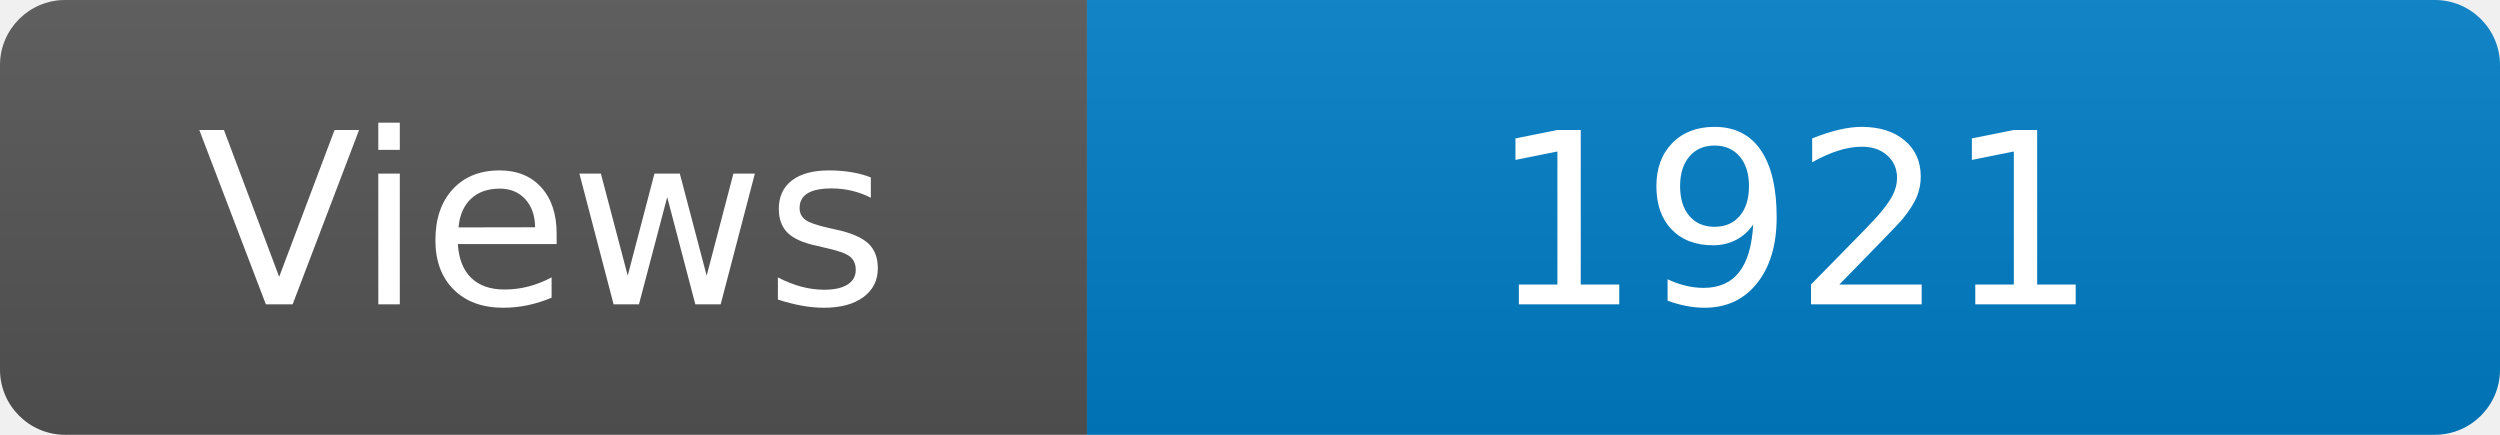
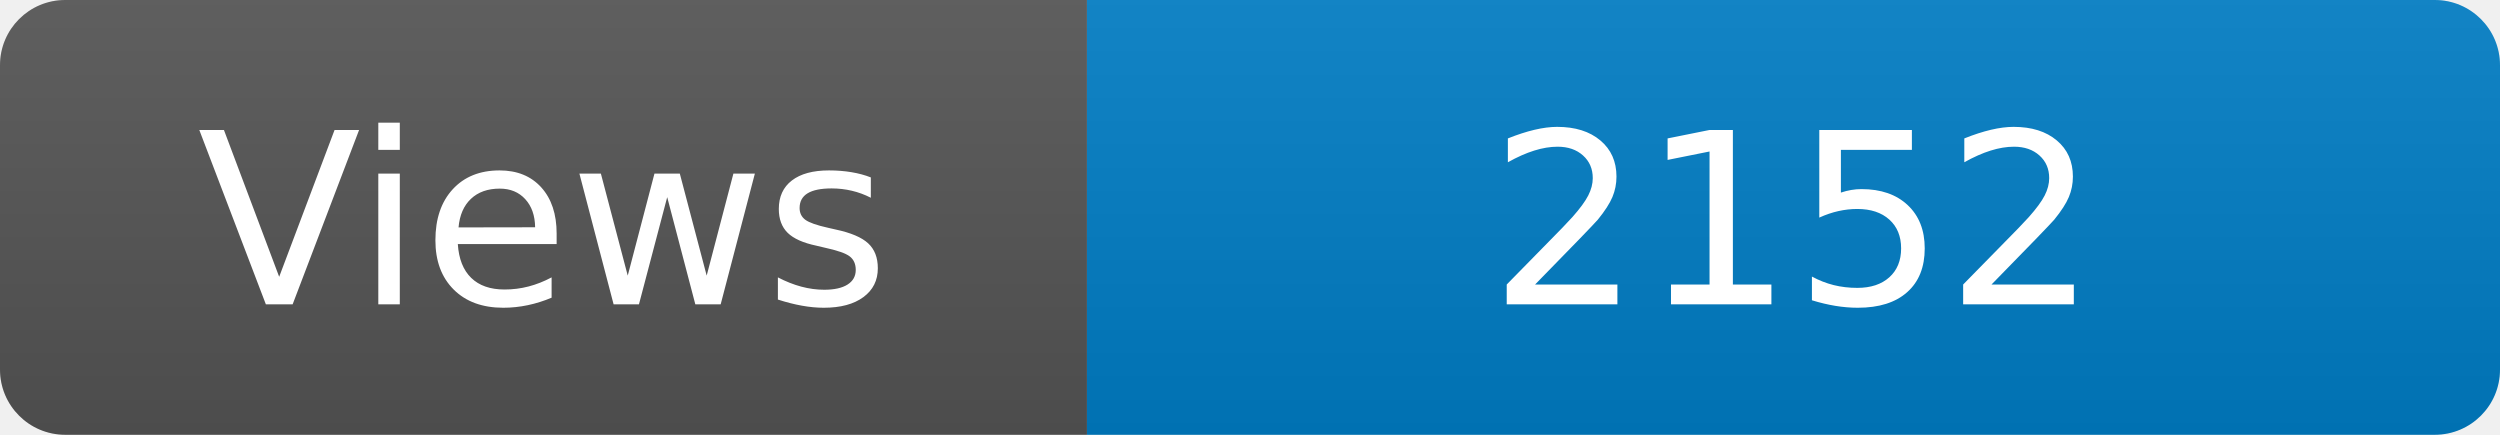
<svg xmlns="http://www.w3.org/2000/svg" width="115" height="20" role="img" aria-label="Maintained?: yes">
  <linearGradient id="s" x2="0" y2="100%">
    <stop offset="0" stop-color="#bbb" stop-opacity=".1" />
    <stop offset="1" stop-opacity=".1" />
  </linearGradient>
  <clipPath id="r">
    <rect width="115" height="20" rx="3" fill="#fff" />
  </clipPath>
  <g clip-path="url(#r)">
    <rect width="50" height="20" fill="#555" />
    <rect x="50" width="160" height="20" fill="#007ec6" />
    <rect width="115" height="20" fill="url(#s)" />
  </g>
  <g fill="#fff" text-anchor="middle" font-family="Verdana,Geneva,DejaVu Sans,sans-serif" font-size="110">
    <text x="250" y="140" transform="scale(.1)" fill="#fff">Views</text>
-     <text x="825" y="140" transform="scale(.1)" fill="#fff">1921</text>
+     <text x="825" y="140" transform="scale(.1)" fill="#fff">2152</text>
  </g>
</svg>
